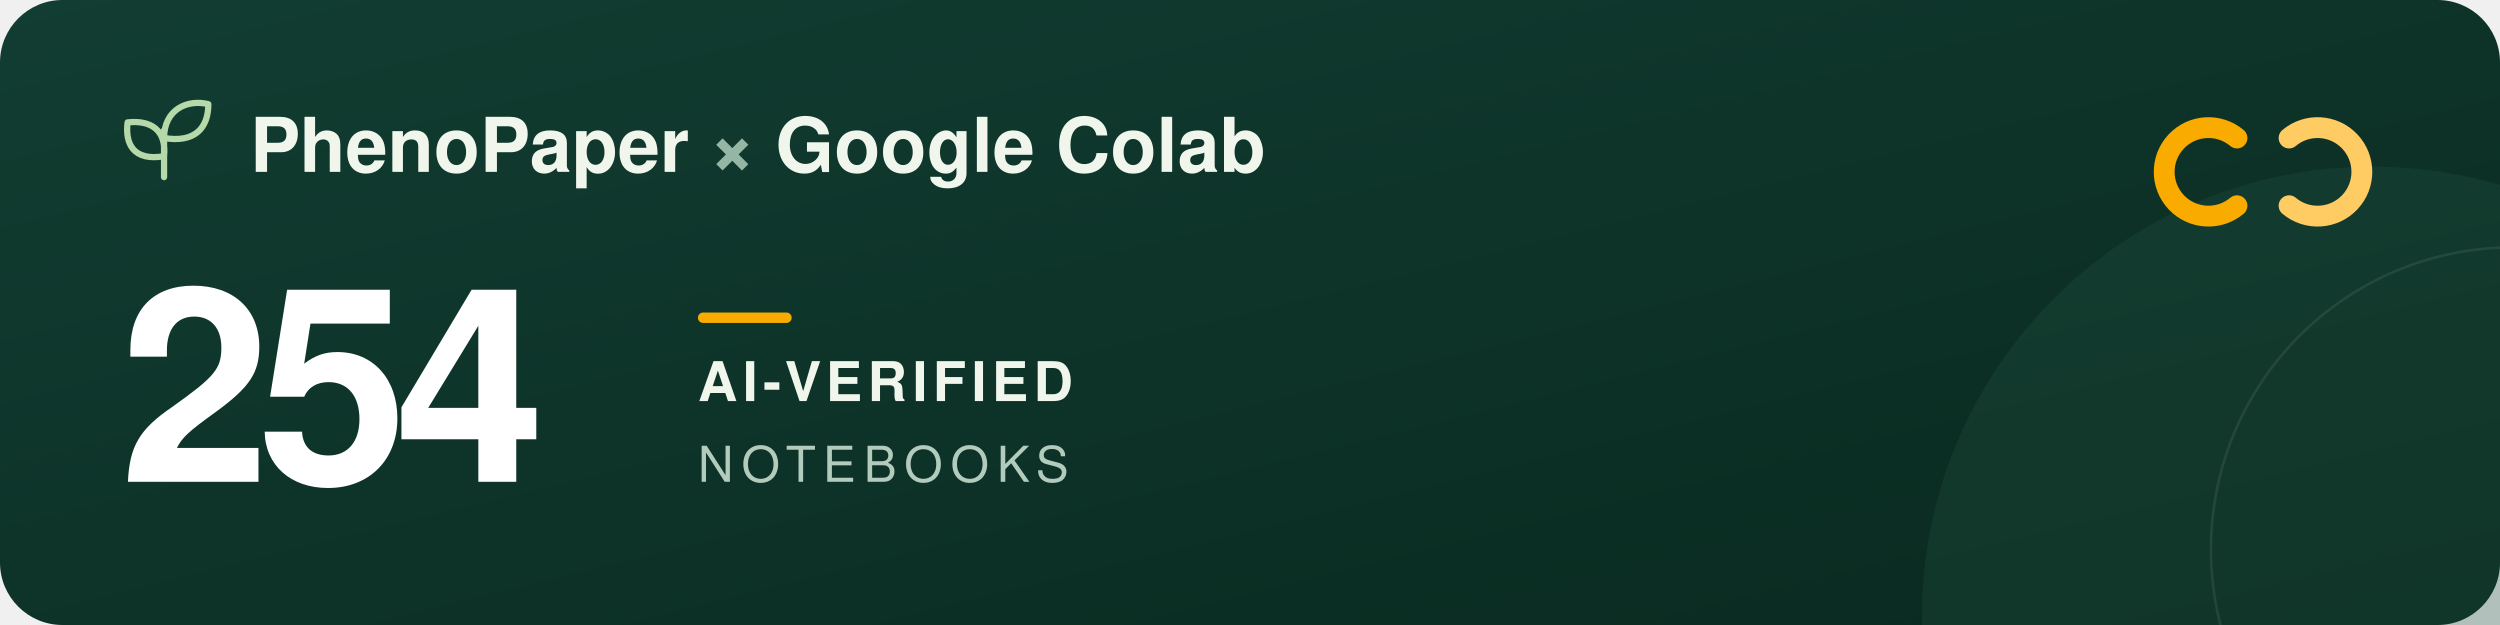
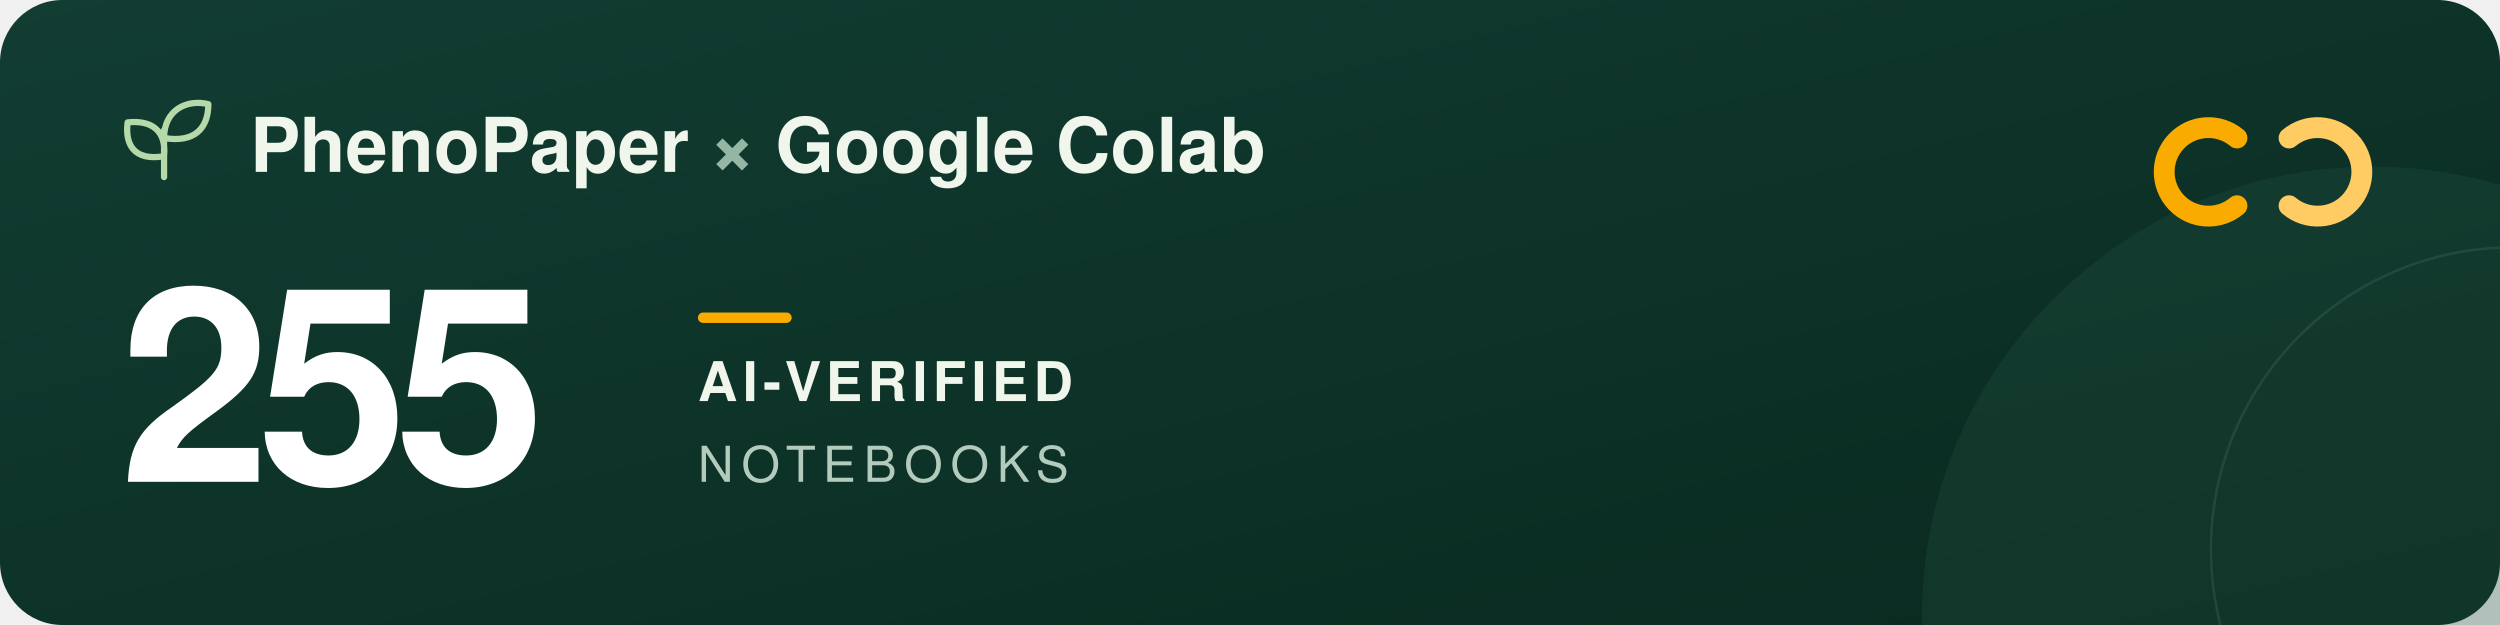
<svg xmlns="http://www.w3.org/2000/svg" width="960" height="240" viewBox="0 0 960 240" role="img" aria-labelledby="title description">
  <defs>
    <linearGradient id="forest" x2="1" y2="1">
      <stop stop-color="#123d32" />
      <stop offset="1" stop-color="#09291f" />
    </linearGradient>
  </defs>
  <rect width="960" height="240" rx="24" fill="url(#forest)" />
  <circle cx="911" cy="237" r="173" fill="#205240" opacity=".3" />
  <circle cx="965" cy="211" r="116" fill="none" stroke="#a5c6ad" stroke-opacity=".12" />
  <g transform="translate(48 39)" fill="none" stroke="#b5d9a9" stroke-width="2.4" stroke-linecap="round" stroke-linejoin="round">
    <path d="M15 29V11M15 21C3 23 0 16 1 8c9-1 15 3 14 13ZM15 14C15 3 24-1 32 1c0 9-5 15-17 13Z" />
  </g>
  <g font-family="-apple-system, BlinkMacSystemFont, 'Segoe UI', Helvetica, Arial, sans-serif">
    <text x="96" y="66" fill="#f1f6ed" font-size="29" font-weight="600">PhenoPaper <tspan fill="#95b6a5">×</tspan> Google Colab</text>
-     <text x="46" y="185" fill="#ffffff" font-size="104" font-weight="700" letter-spacing="-5">254</text>
+     <text x="46" y="185" fill="#ffffff" font-size="104" font-weight="700" letter-spacing="-5">255</text>
    <rect x="268" y="120" width="36" height="4" rx="2" fill="#f9ab00" />
    <text x="268" y="154" fill="#f1f6ed" font-size="21" font-weight="600" letter-spacing="2">AI-VERIFIED</text>
    <text x="268" y="185" fill="#b2cbbc" font-size="19" font-weight="500" letter-spacing="3">NOTEBOOKS</text>
  </g>
  <g transform="translate(832 44)" fill="none" stroke-width="8" stroke-linecap="round">
    <path d="M27 9a17 17 0 1 0 0 26" stroke="#f9ab00" />
    <path d="M47 9a17 17 0 1 1 0 26" stroke="#ffcc64" />
  </g>
</svg>
